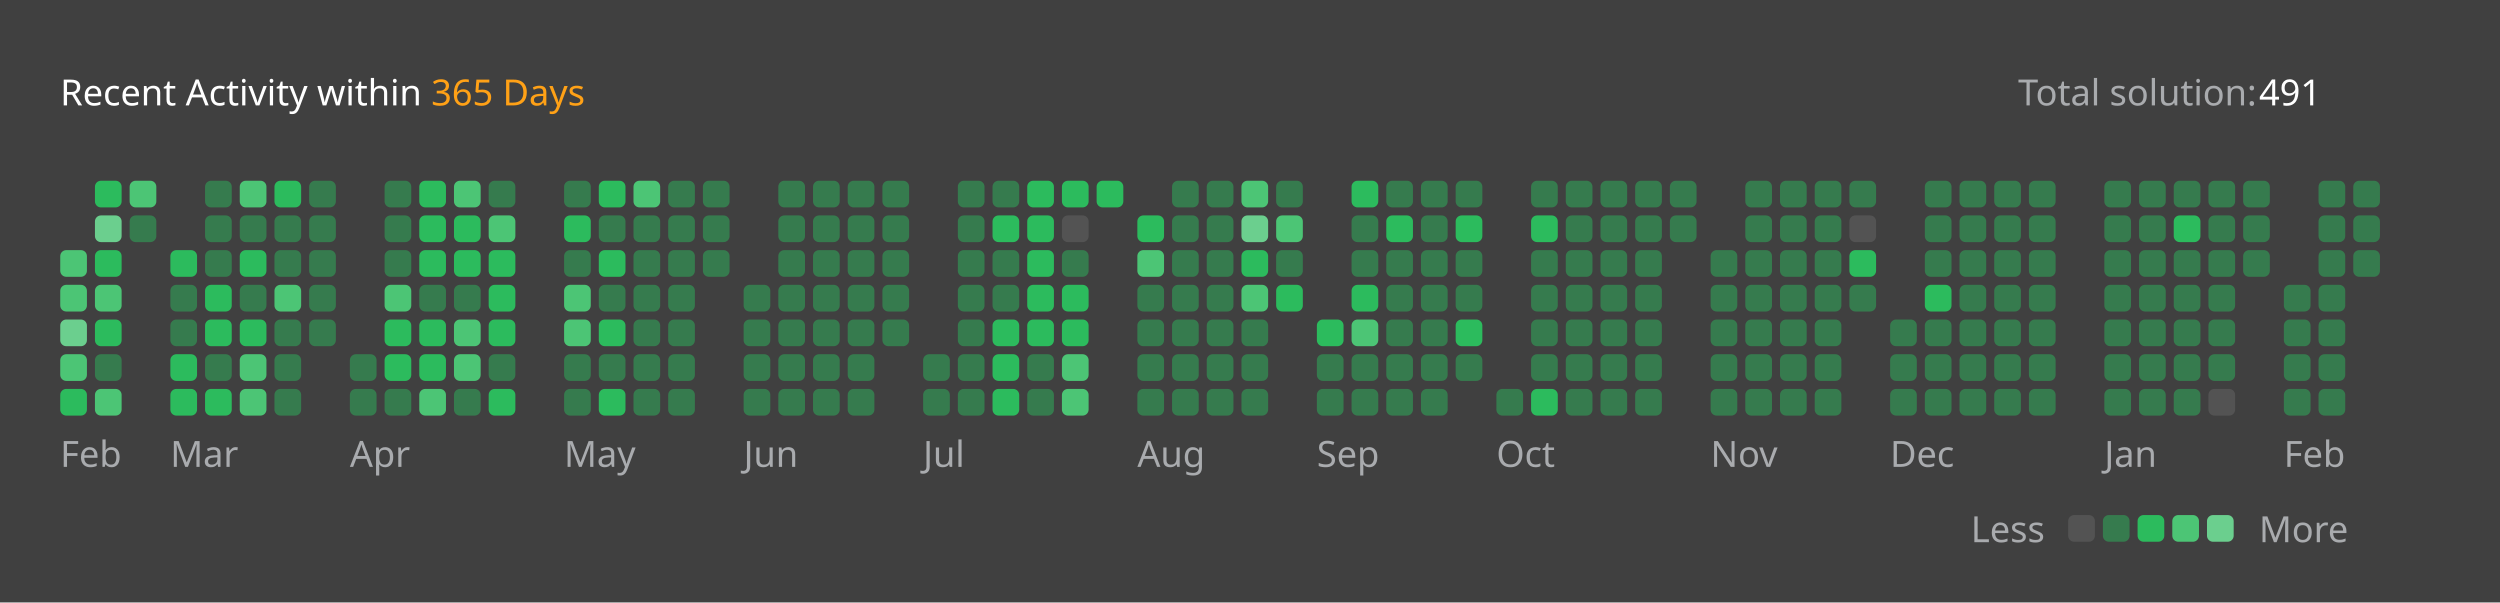
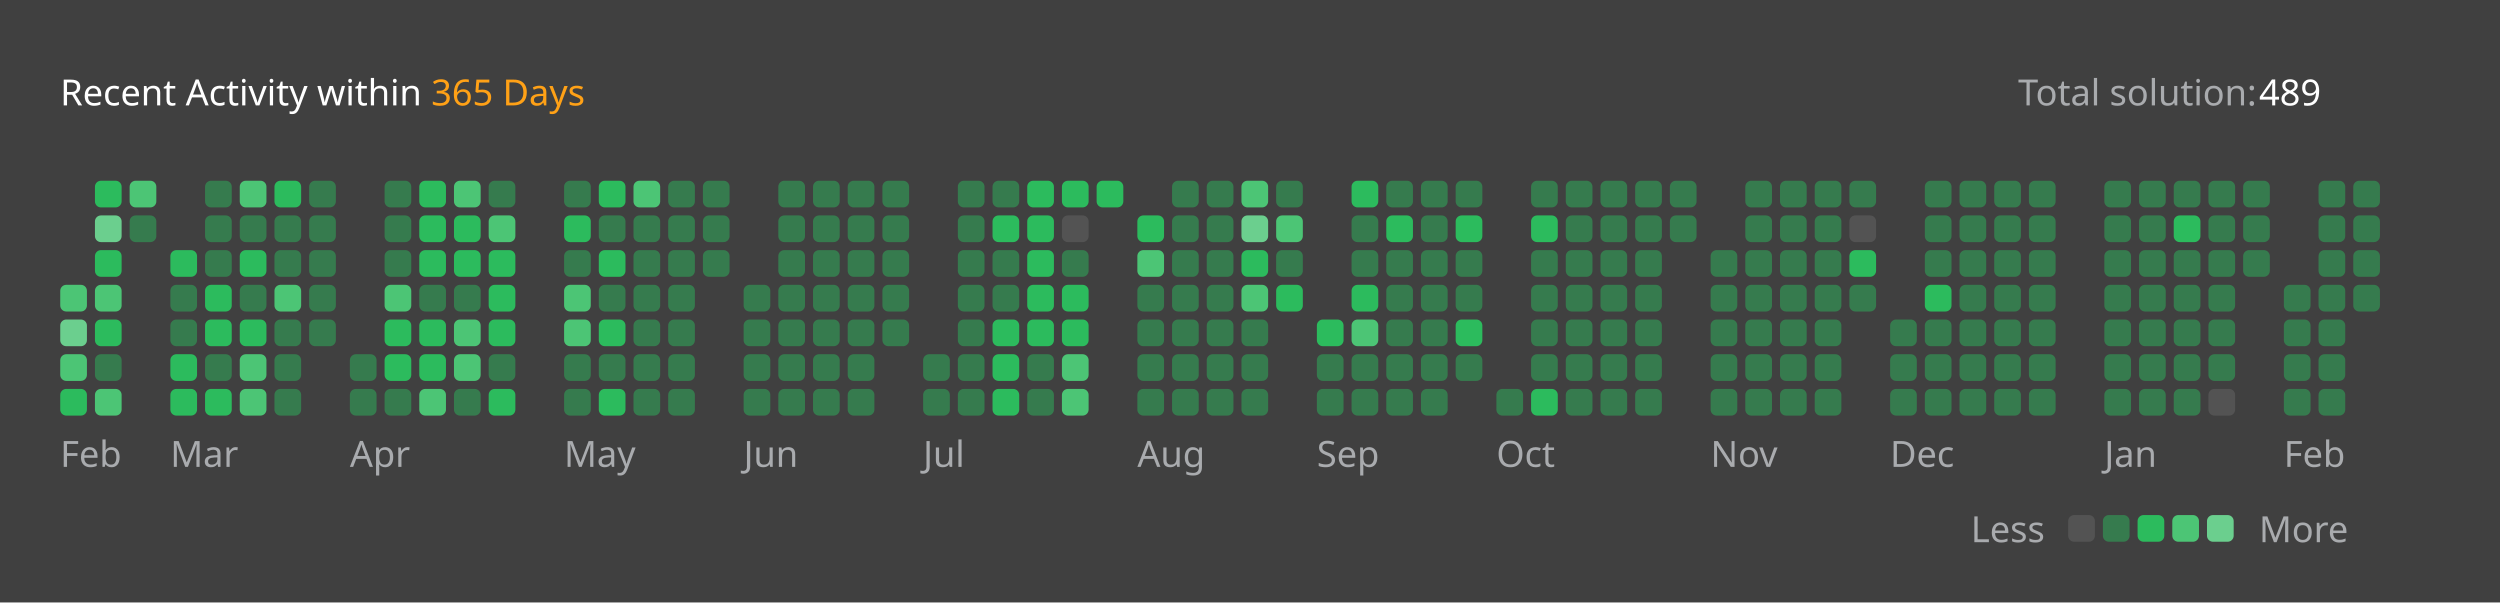
<svg xmlns="http://www.w3.org/2000/svg" version="1.1" height="200" width="830" viewBox="0 0 830 200">
  <style>*{font-family: "Segoe UI", Tahoma, Geneva, Verdana, sans-serif;}</style>
  <style>.title{font-weight: 500;font-size: 1rem;}</style>
  <style>.rotate-90{transform: rotate(-90deg);transform-origin: center;transform-box: fill-box;}</style>
  <style>.state{font-size: .75rem;}</style>
  <style>.light{color: #ffffff;fill: #ffffff;}</style>
  <style>.light-gray{color: #eff2f699;fill: #eff2f699;}</style>
  <style>.dark-gray{color: #ebebf54d;fill: #ebebf54d;}</style>
  <style>.gray{color: #747474;fill: #747474;}</style>
  <style>.orange{color: #ffa116;fill: #ffa116;}</style>
  <style>.background{color: #404040;fill: #404040;}</style>
  <style>.level-1-block{fill: #ffffff1a;}</style>
  <style>.level-2-block{fill: #2cb55d80;}</style>
  <style>.level-3-block{fill: #2cbb5dff;}</style>
  <style>.level-4-block{fill: #4cc575ff;}</style>
  <style>.level-5-block{fill: #6bcf8eff;}</style>
  <rect fill="#404040" x="0" y="0" width="830" height="200" rx="0.5rem" />
  <g text-anchor="start" text-decoration="1" class="title">
    <text x="20" y="35">
      <tspan class="light">Recent Activity within</tspan>
      <tspan class="orange">365 Days</tspan>
    </text>
  </g>
  <g class="state">
    <text x="670" y="35" class="light-gray"> Total solution: </text>
-     <text x="750" y="35" class="light"> 491 </text>
+     <text x="750" y="35" class="light"> 489 </text>
    <text x="678.88" y="180" class="light-gray" text-anchor="end">Less</text>
    <rect x="686.64" y="171" width="8.86" height="8.86" rx="2" ry="2" class="level-1-block" />
    <rect x="698.16" y="171" width="8.86" height="8.86" rx="2" ry="2" class="level-2-block" />
    <rect x="709.68" y="171" width="8.86" height="8.86" rx="2" ry="2" class="level-3-block" />
    <rect x="721.2" y="171" width="8.86" height="8.86" rx="2" ry="2" class="level-4-block" />
    <rect x="732.72" y="171" width="8.86" height="8.86" rx="2" ry="2" class="level-5-block" />
    <text x="750" y="180" class="light-gray">More</text>
  </g>
  <g x="20" y="60">
    <g x="20" y="60">
      <g x="20.0" y="60">
-         <rect x="20.0" y="83.04" width="8.86" height="8.86" rx="2" ry="2" class="level-4-block" />
        <rect x="20.0" y="94.56" width="8.86" height="8.86" rx="2" ry="2" class="level-4-block" />
        <rect x="20.0" y="106.08" width="8.86" height="8.86" rx="2" ry="2" class="level-5-block" />
        <rect x="20.0" y="117.6" width="8.86" height="8.86" rx="2" ry="2" class="level-4-block" />
        <rect x="20.0" y="129.12" width="8.86" height="8.86" rx="2" ry="2" class="level-3-block" />
      </g>
      <g x="31.52" y="60">
        <rect x="31.52" y="60.0" width="8.86" height="8.86" rx="2" ry="2" class="level-3-block" />
        <rect x="31.52" y="71.52" width="8.86" height="8.86" rx="2" ry="2" class="level-5-block" />
        <rect x="31.52" y="83.04" width="8.86" height="8.86" rx="2" ry="2" class="level-3-block" />
        <rect x="31.52" y="94.56" width="8.86" height="8.86" rx="2" ry="2" class="level-4-block" />
        <rect x="31.52" y="106.08" width="8.86" height="8.86" rx="2" ry="2" class="level-3-block" />
        <rect x="31.52" y="117.6" width="8.86" height="8.86" rx="2" ry="2" class="level-2-block" />
        <rect x="31.52" y="129.12" width="8.86" height="8.86" rx="2" ry="2" class="level-4-block" />
      </g>
      <g x="43.04" y="60">
        <rect x="43.04" y="60.0" width="8.86" height="8.86" rx="2" ry="2" class="level-4-block" />
        <rect x="43.04" y="71.52" width="8.86" height="8.86" rx="2" ry="2" class="level-2-block" />
      </g>
      <text x="20.0" y="155" class="light-gray state">Feb</text>
    </g>
  </g>
  <g x="56.56" y="60">
    <g x="56.56" y="60">
      <g x="56.56" y="60">
        <rect x="56.56" y="83.04" width="8.86" height="8.86" rx="2" ry="2" class="level-3-block" />
        <rect x="56.56" y="94.56" width="8.86" height="8.86" rx="2" ry="2" class="level-2-block" />
        <rect x="56.56" y="106.08" width="8.86" height="8.86" rx="2" ry="2" class="level-2-block" />
        <rect x="56.56" y="117.6" width="8.86" height="8.86" rx="2" ry="2" class="level-3-block" />
        <rect x="56.56" y="129.12" width="8.86" height="8.86" rx="2" ry="2" class="level-3-block" />
      </g>
      <g x="68.08" y="60">
        <rect x="68.08" y="60.0" width="8.86" height="8.86" rx="2" ry="2" class="level-2-block" />
        <rect x="68.08" y="71.52" width="8.86" height="8.86" rx="2" ry="2" class="level-2-block" />
        <rect x="68.08" y="83.04" width="8.86" height="8.86" rx="2" ry="2" class="level-2-block" />
        <rect x="68.08" y="94.56" width="8.86" height="8.86" rx="2" ry="2" class="level-3-block" />
        <rect x="68.08" y="106.08" width="8.86" height="8.86" rx="2" ry="2" class="level-3-block" />
        <rect x="68.08" y="117.6" width="8.86" height="8.86" rx="2" ry="2" class="level-2-block" />
        <rect x="68.08" y="129.12" width="8.86" height="8.86" rx="2" ry="2" class="level-3-block" />
      </g>
      <g x="79.6" y="60">
        <rect x="79.6" y="60.0" width="8.86" height="8.86" rx="2" ry="2" class="level-4-block" />
        <rect x="79.6" y="71.52" width="8.86" height="8.86" rx="2" ry="2" class="level-2-block" />
        <rect x="79.6" y="83.04" width="8.86" height="8.86" rx="2" ry="2" class="level-3-block" />
        <rect x="79.6" y="94.56" width="8.86" height="8.86" rx="2" ry="2" class="level-2-block" />
        <rect x="79.6" y="106.08" width="8.86" height="8.86" rx="2" ry="2" class="level-3-block" />
        <rect x="79.6" y="117.6" width="8.86" height="8.86" rx="2" ry="2" class="level-4-block" />
        <rect x="79.6" y="129.12" width="8.86" height="8.86" rx="2" ry="2" class="level-4-block" />
      </g>
      <g x="91.12" y="60">
        <rect x="91.12" y="60.0" width="8.86" height="8.86" rx="2" ry="2" class="level-3-block" />
        <rect x="91.12" y="71.52" width="8.86" height="8.86" rx="2" ry="2" class="level-2-block" />
        <rect x="91.12" y="83.04" width="8.86" height="8.86" rx="2" ry="2" class="level-2-block" />
        <rect x="91.12" y="94.56" width="8.86" height="8.86" rx="2" ry="2" class="level-4-block" />
        <rect x="91.12" y="106.08" width="8.86" height="8.86" rx="2" ry="2" class="level-2-block" />
        <rect x="91.12" y="117.6" width="8.86" height="8.86" rx="2" ry="2" class="level-2-block" />
        <rect x="91.12" y="129.12" width="8.86" height="8.86" rx="2" ry="2" class="level-2-block" />
      </g>
      <g x="102.64" y="60">
        <rect x="102.64" y="60.0" width="8.86" height="8.86" rx="2" ry="2" class="level-2-block" />
        <rect x="102.64" y="71.52" width="8.86" height="8.86" rx="2" ry="2" class="level-2-block" />
        <rect x="102.64" y="83.04" width="8.86" height="8.86" rx="2" ry="2" class="level-2-block" />
        <rect x="102.64" y="94.56" width="8.86" height="8.86" rx="2" ry="2" class="level-2-block" />
        <rect x="102.64" y="106.08" width="8.86" height="8.86" rx="2" ry="2" class="level-2-block" />
      </g>
      <text x="56.56" y="155" class="light-gray state">Mar</text>
    </g>
  </g>
  <g x="116.16" y="60">
    <g x="116.16" y="60">
      <g x="116.16" y="60">
        <rect x="116.16" y="117.6" width="8.86" height="8.86" rx="2" ry="2" class="level-2-block" />
        <rect x="116.16" y="129.12" width="8.86" height="8.86" rx="2" ry="2" class="level-2-block" />
      </g>
      <g x="127.68" y="60">
        <rect x="127.68" y="60.0" width="8.86" height="8.86" rx="2" ry="2" class="level-2-block" />
        <rect x="127.68" y="71.52" width="8.86" height="8.86" rx="2" ry="2" class="level-2-block" />
        <rect x="127.68" y="83.04" width="8.86" height="8.86" rx="2" ry="2" class="level-2-block" />
        <rect x="127.68" y="94.56" width="8.86" height="8.86" rx="2" ry="2" class="level-4-block" />
        <rect x="127.68" y="106.08" width="8.86" height="8.86" rx="2" ry="2" class="level-3-block" />
        <rect x="127.68" y="117.6" width="8.86" height="8.86" rx="2" ry="2" class="level-3-block" />
        <rect x="127.68" y="129.12" width="8.86" height="8.86" rx="2" ry="2" class="level-2-block" />
      </g>
      <g x="139.2" y="60">
        <rect x="139.2" y="60.0" width="8.86" height="8.86" rx="2" ry="2" class="level-3-block" />
        <rect x="139.2" y="71.52" width="8.86" height="8.86" rx="2" ry="2" class="level-3-block" />
        <rect x="139.2" y="83.04" width="8.86" height="8.86" rx="2" ry="2" class="level-3-block" />
        <rect x="139.2" y="94.56" width="8.86" height="8.86" rx="2" ry="2" class="level-2-block" />
        <rect x="139.2" y="106.08" width="8.86" height="8.86" rx="2" ry="2" class="level-3-block" />
        <rect x="139.2" y="117.6" width="8.86" height="8.86" rx="2" ry="2" class="level-3-block" />
        <rect x="139.2" y="129.12" width="8.86" height="8.86" rx="2" ry="2" class="level-4-block" />
      </g>
      <g x="150.72" y="60">
        <rect x="150.72" y="60.0" width="8.86" height="8.86" rx="2" ry="2" class="level-4-block" />
        <rect x="150.72" y="71.52" width="8.86" height="8.86" rx="2" ry="2" class="level-3-block" />
        <rect x="150.72" y="83.04" width="8.86" height="8.86" rx="2" ry="2" class="level-3-block" />
        <rect x="150.72" y="94.56" width="8.86" height="8.86" rx="2" ry="2" class="level-2-block" />
        <rect x="150.72" y="106.08" width="8.86" height="8.86" rx="2" ry="2" class="level-4-block" />
        <rect x="150.72" y="117.6" width="8.86" height="8.86" rx="2" ry="2" class="level-4-block" />
        <rect x="150.72" y="129.12" width="8.86" height="8.86" rx="2" ry="2" class="level-2-block" />
      </g>
      <g x="162.24" y="60">
        <rect x="162.24" y="60.0" width="8.86" height="8.86" rx="2" ry="2" class="level-2-block" />
        <rect x="162.24" y="71.52" width="8.86" height="8.86" rx="2" ry="2" class="level-4-block" />
        <rect x="162.24" y="83.04" width="8.86" height="8.86" rx="2" ry="2" class="level-3-block" />
        <rect x="162.24" y="94.56" width="8.86" height="8.86" rx="2" ry="2" class="level-3-block" />
        <rect x="162.24" y="106.08" width="8.86" height="8.86" rx="2" ry="2" class="level-3-block" />
        <rect x="162.24" y="117.6" width="8.86" height="8.86" rx="2" ry="2" class="level-2-block" />
        <rect x="162.24" y="129.12" width="8.86" height="8.86" rx="2" ry="2" class="level-3-block" />
      </g>
      <text x="116.16" y="155" class="light-gray state">Apr</text>
    </g>
  </g>
  <g x="187.28" y="60">
    <g x="187.28" y="60">
      <g x="187.28" y="60">
        <rect x="187.28" y="60.0" width="8.86" height="8.86" rx="2" ry="2" class="level-2-block" />
        <rect x="187.28" y="71.52" width="8.86" height="8.86" rx="2" ry="2" class="level-3-block" />
        <rect x="187.28" y="83.04" width="8.86" height="8.86" rx="2" ry="2" class="level-2-block" />
        <rect x="187.28" y="94.56" width="8.86" height="8.86" rx="2" ry="2" class="level-4-block" />
        <rect x="187.28" y="106.08" width="8.86" height="8.86" rx="2" ry="2" class="level-4-block" />
        <rect x="187.28" y="117.6" width="8.86" height="8.86" rx="2" ry="2" class="level-2-block" />
        <rect x="187.28" y="129.12" width="8.86" height="8.86" rx="2" ry="2" class="level-2-block" />
      </g>
      <g x="198.8" y="60">
        <rect x="198.8" y="60.0" width="8.86" height="8.86" rx="2" ry="2" class="level-3-block" />
        <rect x="198.8" y="71.52" width="8.86" height="8.86" rx="2" ry="2" class="level-2-block" />
        <rect x="198.8" y="83.04" width="8.86" height="8.86" rx="2" ry="2" class="level-3-block" />
        <rect x="198.8" y="94.56" width="8.86" height="8.86" rx="2" ry="2" class="level-2-block" />
        <rect x="198.8" y="106.08" width="8.86" height="8.86" rx="2" ry="2" class="level-3-block" />
        <rect x="198.8" y="117.6" width="8.86" height="8.86" rx="2" ry="2" class="level-2-block" />
        <rect x="198.8" y="129.12" width="8.86" height="8.86" rx="2" ry="2" class="level-3-block" />
      </g>
      <g x="210.32" y="60">
        <rect x="210.32" y="60.0" width="8.86" height="8.86" rx="2" ry="2" class="level-4-block" />
        <rect x="210.32" y="71.52" width="8.86" height="8.86" rx="2" ry="2" class="level-2-block" />
        <rect x="210.32" y="83.04" width="8.86" height="8.86" rx="2" ry="2" class="level-2-block" />
        <rect x="210.32" y="94.56" width="8.86" height="8.86" rx="2" ry="2" class="level-2-block" />
        <rect x="210.32" y="106.08" width="8.86" height="8.86" rx="2" ry="2" class="level-2-block" />
        <rect x="210.32" y="117.6" width="8.86" height="8.86" rx="2" ry="2" class="level-2-block" />
        <rect x="210.32" y="129.12" width="8.86" height="8.86" rx="2" ry="2" class="level-2-block" />
      </g>
      <g x="221.84" y="60">
        <rect x="221.84" y="60.0" width="8.86" height="8.86" rx="2" ry="2" class="level-2-block" />
        <rect x="221.84" y="71.52" width="8.86" height="8.86" rx="2" ry="2" class="level-2-block" />
        <rect x="221.84" y="83.04" width="8.86" height="8.86" rx="2" ry="2" class="level-2-block" />
        <rect x="221.84" y="94.56" width="8.86" height="8.86" rx="2" ry="2" class="level-2-block" />
        <rect x="221.84" y="106.08" width="8.86" height="8.86" rx="2" ry="2" class="level-2-block" />
        <rect x="221.84" y="117.6" width="8.86" height="8.86" rx="2" ry="2" class="level-2-block" />
        <rect x="221.84" y="129.12" width="8.86" height="8.86" rx="2" ry="2" class="level-2-block" />
      </g>
      <g x="233.36" y="60">
        <rect x="233.36" y="60.0" width="8.86" height="8.86" rx="2" ry="2" class="level-2-block" />
        <rect x="233.36" y="71.52" width="8.86" height="8.86" rx="2" ry="2" class="level-2-block" />
        <rect x="233.36" y="83.04" width="8.86" height="8.86" rx="2" ry="2" class="level-2-block" />
      </g>
      <text x="187.28" y="155" class="light-gray state">May</text>
    </g>
  </g>
  <g x="246.88" y="60">
    <g x="246.88" y="60">
      <g x="246.88" y="60">
        <rect x="246.88" y="94.56" width="8.86" height="8.86" rx="2" ry="2" class="level-2-block" />
        <rect x="246.88" y="106.08" width="8.86" height="8.86" rx="2" ry="2" class="level-2-block" />
        <rect x="246.88" y="117.6" width="8.86" height="8.86" rx="2" ry="2" class="level-2-block" />
        <rect x="246.88" y="129.12" width="8.86" height="8.86" rx="2" ry="2" class="level-2-block" />
      </g>
      <g x="258.4" y="60">
        <rect x="258.4" y="60.0" width="8.86" height="8.86" rx="2" ry="2" class="level-2-block" />
        <rect x="258.4" y="71.52" width="8.86" height="8.86" rx="2" ry="2" class="level-2-block" />
        <rect x="258.4" y="83.04" width="8.86" height="8.86" rx="2" ry="2" class="level-2-block" />
        <rect x="258.4" y="94.56" width="8.86" height="8.86" rx="2" ry="2" class="level-2-block" />
        <rect x="258.4" y="106.08" width="8.86" height="8.86" rx="2" ry="2" class="level-2-block" />
        <rect x="258.4" y="117.6" width="8.86" height="8.86" rx="2" ry="2" class="level-2-block" />
        <rect x="258.4" y="129.12" width="8.86" height="8.86" rx="2" ry="2" class="level-2-block" />
      </g>
      <g x="269.92" y="60">
        <rect x="269.92" y="60.0" width="8.86" height="8.86" rx="2" ry="2" class="level-2-block" />
        <rect x="269.92" y="71.52" width="8.86" height="8.86" rx="2" ry="2" class="level-2-block" />
        <rect x="269.92" y="83.04" width="8.86" height="8.86" rx="2" ry="2" class="level-2-block" />
        <rect x="269.92" y="94.56" width="8.86" height="8.86" rx="2" ry="2" class="level-2-block" />
        <rect x="269.92" y="106.08" width="8.86" height="8.86" rx="2" ry="2" class="level-2-block" />
        <rect x="269.92" y="117.6" width="8.86" height="8.86" rx="2" ry="2" class="level-2-block" />
        <rect x="269.92" y="129.12" width="8.86" height="8.86" rx="2" ry="2" class="level-2-block" />
      </g>
      <g x="281.44" y="60">
        <rect x="281.44" y="60.0" width="8.86" height="8.86" rx="2" ry="2" class="level-2-block" />
        <rect x="281.44" y="71.52" width="8.86" height="8.86" rx="2" ry="2" class="level-2-block" />
        <rect x="281.44" y="83.04" width="8.86" height="8.86" rx="2" ry="2" class="level-2-block" />
        <rect x="281.44" y="94.56" width="8.86" height="8.86" rx="2" ry="2" class="level-2-block" />
        <rect x="281.44" y="106.08" width="8.86" height="8.86" rx="2" ry="2" class="level-2-block" />
        <rect x="281.44" y="117.6" width="8.86" height="8.86" rx="2" ry="2" class="level-2-block" />
        <rect x="281.44" y="129.12" width="8.86" height="8.86" rx="2" ry="2" class="level-2-block" />
      </g>
      <g x="292.96" y="60">
        <rect x="292.96" y="60.0" width="8.86" height="8.86" rx="2" ry="2" class="level-2-block" />
        <rect x="292.96" y="71.52" width="8.86" height="8.86" rx="2" ry="2" class="level-2-block" />
        <rect x="292.96" y="83.04" width="8.86" height="8.86" rx="2" ry="2" class="level-2-block" />
        <rect x="292.96" y="94.56" width="8.86" height="8.86" rx="2" ry="2" class="level-2-block" />
        <rect x="292.96" y="106.08" width="8.86" height="8.86" rx="2" ry="2" class="level-2-block" />
      </g>
      <text x="246.88" y="155" class="light-gray state">Jun</text>
    </g>
  </g>
  <g x="306.48" y="60">
    <g x="306.48" y="60">
      <g x="306.48" y="60">
        <rect x="306.48" y="117.6" width="8.86" height="8.86" rx="2" ry="2" class="level-2-block" />
        <rect x="306.48" y="129.12" width="8.86" height="8.86" rx="2" ry="2" class="level-2-block" />
      </g>
      <g x="318.0" y="60">
        <rect x="318.0" y="60.0" width="8.86" height="8.86" rx="2" ry="2" class="level-2-block" />
        <rect x="318.0" y="71.52" width="8.86" height="8.86" rx="2" ry="2" class="level-2-block" />
        <rect x="318.0" y="83.04" width="8.86" height="8.86" rx="2" ry="2" class="level-2-block" />
        <rect x="318.0" y="94.56" width="8.86" height="8.86" rx="2" ry="2" class="level-2-block" />
        <rect x="318.0" y="106.08" width="8.86" height="8.86" rx="2" ry="2" class="level-2-block" />
        <rect x="318.0" y="117.6" width="8.86" height="8.86" rx="2" ry="2" class="level-2-block" />
        <rect x="318.0" y="129.12" width="8.86" height="8.86" rx="2" ry="2" class="level-2-block" />
      </g>
      <g x="329.52" y="60">
        <rect x="329.52" y="60.0" width="8.86" height="8.86" rx="2" ry="2" class="level-2-block" />
        <rect x="329.52" y="71.52" width="8.86" height="8.86" rx="2" ry="2" class="level-3-block" />
        <rect x="329.52" y="83.04" width="8.86" height="8.86" rx="2" ry="2" class="level-2-block" />
        <rect x="329.52" y="94.56" width="8.86" height="8.86" rx="2" ry="2" class="level-2-block" />
        <rect x="329.52" y="106.08" width="8.86" height="8.86" rx="2" ry="2" class="level-3-block" />
        <rect x="329.52" y="117.6" width="8.86" height="8.86" rx="2" ry="2" class="level-3-block" />
        <rect x="329.52" y="129.12" width="8.86" height="8.86" rx="2" ry="2" class="level-3-block" />
      </g>
      <g x="341.04" y="60">
        <rect x="341.04" y="60.0" width="8.86" height="8.86" rx="2" ry="2" class="level-3-block" />
        <rect x="341.04" y="71.52" width="8.86" height="8.86" rx="2" ry="2" class="level-3-block" />
        <rect x="341.04" y="83.04" width="8.86" height="8.86" rx="2" ry="2" class="level-3-block" />
        <rect x="341.04" y="94.56" width="8.86" height="8.86" rx="2" ry="2" class="level-3-block" />
        <rect x="341.04" y="106.08" width="8.86" height="8.86" rx="2" ry="2" class="level-3-block" />
        <rect x="341.04" y="117.6" width="8.86" height="8.86" rx="2" ry="2" class="level-2-block" />
        <rect x="341.04" y="129.12" width="8.86" height="8.86" rx="2" ry="2" class="level-2-block" />
      </g>
      <g x="352.56" y="60">
        <rect x="352.56" y="60.0" width="8.86" height="8.86" rx="2" ry="2" class="level-3-block" />
        <rect x="352.56" y="71.52" width="8.86" height="8.86" rx="2" ry="2" class="level-1-block" />
        <rect x="352.56" y="83.04" width="8.86" height="8.86" rx="2" ry="2" class="level-2-block" />
        <rect x="352.56" y="94.56" width="8.86" height="8.86" rx="2" ry="2" class="level-3-block" />
        <rect x="352.56" y="106.08" width="8.86" height="8.86" rx="2" ry="2" class="level-3-block" />
        <rect x="352.56" y="117.6" width="8.86" height="8.86" rx="2" ry="2" class="level-4-block" />
        <rect x="352.56" y="129.12" width="8.86" height="8.86" rx="2" ry="2" class="level-4-block" />
      </g>
      <g x="364.08" y="60">
        <rect x="364.08" y="60.0" width="8.86" height="8.86" rx="2" ry="2" class="level-3-block" />
      </g>
      <text x="306.48" y="155" class="light-gray state">Jul</text>
    </g>
  </g>
  <g x="377.6" y="60">
    <g x="377.6" y="60">
      <g x="377.6" y="60">
        <rect x="377.6" y="71.52" width="8.86" height="8.86" rx="2" ry="2" class="level-3-block" />
        <rect x="377.6" y="83.04" width="8.86" height="8.86" rx="2" ry="2" class="level-4-block" />
        <rect x="377.6" y="94.56" width="8.86" height="8.86" rx="2" ry="2" class="level-2-block" />
        <rect x="377.6" y="106.08" width="8.86" height="8.86" rx="2" ry="2" class="level-2-block" />
        <rect x="377.6" y="117.6" width="8.86" height="8.86" rx="2" ry="2" class="level-2-block" />
        <rect x="377.6" y="129.12" width="8.86" height="8.86" rx="2" ry="2" class="level-2-block" />
      </g>
      <g x="389.12" y="60">
        <rect x="389.12" y="60.0" width="8.86" height="8.86" rx="2" ry="2" class="level-2-block" />
        <rect x="389.12" y="71.52" width="8.86" height="8.86" rx="2" ry="2" class="level-2-block" />
        <rect x="389.12" y="83.04" width="8.86" height="8.86" rx="2" ry="2" class="level-2-block" />
        <rect x="389.12" y="94.56" width="8.86" height="8.86" rx="2" ry="2" class="level-2-block" />
        <rect x="389.12" y="106.08" width="8.86" height="8.86" rx="2" ry="2" class="level-2-block" />
        <rect x="389.12" y="117.6" width="8.86" height="8.86" rx="2" ry="2" class="level-2-block" />
        <rect x="389.12" y="129.12" width="8.86" height="8.86" rx="2" ry="2" class="level-2-block" />
      </g>
      <g x="400.64" y="60">
        <rect x="400.64" y="60.0" width="8.86" height="8.86" rx="2" ry="2" class="level-2-block" />
        <rect x="400.64" y="71.52" width="8.86" height="8.86" rx="2" ry="2" class="level-2-block" />
        <rect x="400.64" y="83.04" width="8.86" height="8.86" rx="2" ry="2" class="level-2-block" />
        <rect x="400.64" y="94.56" width="8.86" height="8.86" rx="2" ry="2" class="level-2-block" />
        <rect x="400.64" y="106.08" width="8.86" height="8.86" rx="2" ry="2" class="level-2-block" />
        <rect x="400.64" y="117.6" width="8.86" height="8.86" rx="2" ry="2" class="level-2-block" />
        <rect x="400.64" y="129.12" width="8.86" height="8.86" rx="2" ry="2" class="level-2-block" />
      </g>
      <g x="412.16" y="60">
        <rect x="412.16" y="60.0" width="8.86" height="8.86" rx="2" ry="2" class="level-4-block" />
        <rect x="412.16" y="71.52" width="8.86" height="8.86" rx="2" ry="2" class="level-5-block" />
        <rect x="412.16" y="83.04" width="8.86" height="8.86" rx="2" ry="2" class="level-3-block" />
        <rect x="412.16" y="94.56" width="8.86" height="8.86" rx="2" ry="2" class="level-4-block" />
        <rect x="412.16" y="106.08" width="8.86" height="8.86" rx="2" ry="2" class="level-2-block" />
        <rect x="412.16" y="117.6" width="8.86" height="8.86" rx="2" ry="2" class="level-2-block" />
        <rect x="412.16" y="129.12" width="8.86" height="8.86" rx="2" ry="2" class="level-2-block" />
      </g>
      <g x="423.68" y="60">
        <rect x="423.68" y="60.0" width="8.86" height="8.86" rx="2" ry="2" class="level-2-block" />
        <rect x="423.68" y="71.52" width="8.86" height="8.86" rx="2" ry="2" class="level-4-block" />
        <rect x="423.68" y="83.04" width="8.86" height="8.86" rx="2" ry="2" class="level-2-block" />
        <rect x="423.68" y="94.56" width="8.86" height="8.86" rx="2" ry="2" class="level-3-block" />
      </g>
      <text x="377.6" y="155" class="light-gray state">Aug</text>
    </g>
  </g>
  <g x="437.2" y="60">
    <g x="437.2" y="60">
      <g x="437.2" y="60">
        <rect x="437.2" y="106.08" width="8.86" height="8.86" rx="2" ry="2" class="level-3-block" />
        <rect x="437.2" y="117.6" width="8.86" height="8.86" rx="2" ry="2" class="level-2-block" />
        <rect x="437.2" y="129.12" width="8.86" height="8.86" rx="2" ry="2" class="level-2-block" />
      </g>
      <g x="448.72" y="60">
        <rect x="448.72" y="60.0" width="8.86" height="8.86" rx="2" ry="2" class="level-3-block" />
        <rect x="448.72" y="71.52" width="8.86" height="8.86" rx="2" ry="2" class="level-2-block" />
        <rect x="448.72" y="83.04" width="8.86" height="8.86" rx="2" ry="2" class="level-2-block" />
        <rect x="448.72" y="94.56" width="8.86" height="8.86" rx="2" ry="2" class="level-3-block" />
        <rect x="448.72" y="106.08" width="8.86" height="8.86" rx="2" ry="2" class="level-4-block" />
        <rect x="448.72" y="117.6" width="8.86" height="8.86" rx="2" ry="2" class="level-2-block" />
        <rect x="448.72" y="129.12" width="8.86" height="8.86" rx="2" ry="2" class="level-2-block" />
      </g>
      <g x="460.24" y="60">
        <rect x="460.24" y="60.0" width="8.86" height="8.86" rx="2" ry="2" class="level-2-block" />
        <rect x="460.24" y="71.52" width="8.86" height="8.86" rx="2" ry="2" class="level-3-block" />
        <rect x="460.24" y="83.04" width="8.86" height="8.86" rx="2" ry="2" class="level-2-block" />
        <rect x="460.24" y="94.56" width="8.86" height="8.86" rx="2" ry="2" class="level-2-block" />
        <rect x="460.24" y="106.08" width="8.86" height="8.86" rx="2" ry="2" class="level-2-block" />
        <rect x="460.24" y="117.6" width="8.86" height="8.86" rx="2" ry="2" class="level-2-block" />
        <rect x="460.24" y="129.12" width="8.86" height="8.86" rx="2" ry="2" class="level-2-block" />
      </g>
      <g x="471.76" y="60">
        <rect x="471.76" y="60.0" width="8.86" height="8.86" rx="2" ry="2" class="level-2-block" />
        <rect x="471.76" y="71.52" width="8.86" height="8.86" rx="2" ry="2" class="level-2-block" />
        <rect x="471.76" y="83.04" width="8.86" height="8.86" rx="2" ry="2" class="level-2-block" />
        <rect x="471.76" y="94.56" width="8.86" height="8.86" rx="2" ry="2" class="level-2-block" />
        <rect x="471.76" y="106.08" width="8.86" height="8.86" rx="2" ry="2" class="level-2-block" />
        <rect x="471.76" y="117.6" width="8.86" height="8.86" rx="2" ry="2" class="level-2-block" />
        <rect x="471.76" y="129.12" width="8.86" height="8.86" rx="2" ry="2" class="level-2-block" />
      </g>
      <g x="483.28" y="60">
        <rect x="483.28" y="60.0" width="8.86" height="8.86" rx="2" ry="2" class="level-2-block" />
        <rect x="483.28" y="71.52" width="8.86" height="8.86" rx="2" ry="2" class="level-3-block" />
        <rect x="483.28" y="83.04" width="8.86" height="8.86" rx="2" ry="2" class="level-2-block" />
        <rect x="483.28" y="94.56" width="8.86" height="8.86" rx="2" ry="2" class="level-2-block" />
        <rect x="483.28" y="106.08" width="8.86" height="8.86" rx="2" ry="2" class="level-3-block" />
        <rect x="483.28" y="117.6" width="8.86" height="8.86" rx="2" ry="2" class="level-2-block" />
      </g>
      <text x="437.2" y="155" class="light-gray state">Sep</text>
    </g>
  </g>
  <g x="496.8" y="60">
    <g x="496.8" y="60">
      <g x="496.8" y="60">
        <rect x="496.8" y="129.12" width="8.86" height="8.86" rx="2" ry="2" class="level-2-block" />
      </g>
      <g x="508.32" y="60">
        <rect x="508.32" y="60.0" width="8.86" height="8.86" rx="2" ry="2" class="level-2-block" />
        <rect x="508.32" y="71.52" width="8.86" height="8.86" rx="2" ry="2" class="level-3-block" />
        <rect x="508.32" y="83.04" width="8.86" height="8.86" rx="2" ry="2" class="level-2-block" />
        <rect x="508.32" y="94.56" width="8.86" height="8.86" rx="2" ry="2" class="level-2-block" />
        <rect x="508.32" y="106.08" width="8.86" height="8.86" rx="2" ry="2" class="level-2-block" />
        <rect x="508.32" y="117.6" width="8.86" height="8.86" rx="2" ry="2" class="level-2-block" />
        <rect x="508.32" y="129.12" width="8.86" height="8.86" rx="2" ry="2" class="level-3-block" />
      </g>
      <g x="519.84" y="60">
        <rect x="519.84" y="60.0" width="8.86" height="8.86" rx="2" ry="2" class="level-2-block" />
        <rect x="519.84" y="71.52" width="8.86" height="8.86" rx="2" ry="2" class="level-2-block" />
        <rect x="519.84" y="83.04" width="8.86" height="8.86" rx="2" ry="2" class="level-2-block" />
        <rect x="519.84" y="94.56" width="8.86" height="8.86" rx="2" ry="2" class="level-2-block" />
        <rect x="519.84" y="106.08" width="8.86" height="8.86" rx="2" ry="2" class="level-2-block" />
        <rect x="519.84" y="117.6" width="8.86" height="8.86" rx="2" ry="2" class="level-2-block" />
        <rect x="519.84" y="129.12" width="8.86" height="8.86" rx="2" ry="2" class="level-2-block" />
      </g>
      <g x="531.36" y="60">
        <rect x="531.36" y="60.0" width="8.86" height="8.86" rx="2" ry="2" class="level-2-block" />
        <rect x="531.36" y="71.52" width="8.86" height="8.86" rx="2" ry="2" class="level-2-block" />
        <rect x="531.36" y="83.04" width="8.86" height="8.86" rx="2" ry="2" class="level-2-block" />
        <rect x="531.36" y="94.56" width="8.86" height="8.86" rx="2" ry="2" class="level-2-block" />
        <rect x="531.36" y="106.08" width="8.86" height="8.86" rx="2" ry="2" class="level-2-block" />
        <rect x="531.36" y="117.6" width="8.86" height="8.86" rx="2" ry="2" class="level-2-block" />
        <rect x="531.36" y="129.12" width="8.86" height="8.86" rx="2" ry="2" class="level-2-block" />
      </g>
      <g x="542.88" y="60">
        <rect x="542.88" y="60.0" width="8.86" height="8.86" rx="2" ry="2" class="level-2-block" />
        <rect x="542.88" y="71.52" width="8.86" height="8.86" rx="2" ry="2" class="level-2-block" />
        <rect x="542.88" y="83.04" width="8.86" height="8.86" rx="2" ry="2" class="level-2-block" />
        <rect x="542.88" y="94.56" width="8.86" height="8.86" rx="2" ry="2" class="level-2-block" />
        <rect x="542.88" y="106.08" width="8.86" height="8.86" rx="2" ry="2" class="level-2-block" />
        <rect x="542.88" y="117.6" width="8.86" height="8.86" rx="2" ry="2" class="level-2-block" />
        <rect x="542.88" y="129.12" width="8.86" height="8.86" rx="2" ry="2" class="level-2-block" />
      </g>
      <g x="554.4" y="60">
        <rect x="554.4" y="60.0" width="8.86" height="8.86" rx="2" ry="2" class="level-2-block" />
        <rect x="554.4" y="71.52" width="8.86" height="8.86" rx="2" ry="2" class="level-2-block" />
      </g>
      <text x="496.8" y="155" class="light-gray state">Oct</text>
    </g>
  </g>
  <g x="567.92" y="60">
    <g x="567.92" y="60">
      <g x="567.92" y="60">
        <rect x="567.92" y="83.04" width="8.86" height="8.86" rx="2" ry="2" class="level-2-block" />
        <rect x="567.92" y="94.56" width="8.86" height="8.86" rx="2" ry="2" class="level-2-block" />
        <rect x="567.92" y="106.08" width="8.86" height="8.86" rx="2" ry="2" class="level-2-block" />
        <rect x="567.92" y="117.6" width="8.86" height="8.86" rx="2" ry="2" class="level-2-block" />
        <rect x="567.92" y="129.12" width="8.86" height="8.86" rx="2" ry="2" class="level-2-block" />
      </g>
      <g x="579.44" y="60">
        <rect x="579.44" y="60.0" width="8.86" height="8.86" rx="2" ry="2" class="level-2-block" />
        <rect x="579.44" y="71.52" width="8.86" height="8.86" rx="2" ry="2" class="level-2-block" />
        <rect x="579.44" y="83.04" width="8.86" height="8.86" rx="2" ry="2" class="level-2-block" />
        <rect x="579.44" y="94.56" width="8.86" height="8.86" rx="2" ry="2" class="level-2-block" />
        <rect x="579.44" y="106.08" width="8.86" height="8.86" rx="2" ry="2" class="level-2-block" />
        <rect x="579.44" y="117.6" width="8.86" height="8.86" rx="2" ry="2" class="level-2-block" />
        <rect x="579.44" y="129.12" width="8.86" height="8.86" rx="2" ry="2" class="level-2-block" />
      </g>
      <g x="590.96" y="60">
        <rect x="590.96" y="60.0" width="8.86" height="8.86" rx="2" ry="2" class="level-2-block" />
        <rect x="590.96" y="71.52" width="8.86" height="8.86" rx="2" ry="2" class="level-2-block" />
        <rect x="590.96" y="83.04" width="8.86" height="8.86" rx="2" ry="2" class="level-2-block" />
        <rect x="590.96" y="94.56" width="8.86" height="8.86" rx="2" ry="2" class="level-2-block" />
        <rect x="590.96" y="106.08" width="8.86" height="8.86" rx="2" ry="2" class="level-2-block" />
        <rect x="590.96" y="117.6" width="8.86" height="8.86" rx="2" ry="2" class="level-2-block" />
        <rect x="590.96" y="129.12" width="8.86" height="8.86" rx="2" ry="2" class="level-2-block" />
      </g>
      <g x="602.48" y="60">
        <rect x="602.48" y="60.0" width="8.86" height="8.86" rx="2" ry="2" class="level-2-block" />
        <rect x="602.48" y="71.52" width="8.86" height="8.86" rx="2" ry="2" class="level-2-block" />
        <rect x="602.48" y="83.04" width="8.86" height="8.86" rx="2" ry="2" class="level-2-block" />
        <rect x="602.48" y="94.56" width="8.86" height="8.86" rx="2" ry="2" class="level-2-block" />
        <rect x="602.48" y="106.08" width="8.86" height="8.86" rx="2" ry="2" class="level-2-block" />
        <rect x="602.48" y="117.6" width="8.86" height="8.86" rx="2" ry="2" class="level-2-block" />
        <rect x="602.48" y="129.12" width="8.86" height="8.86" rx="2" ry="2" class="level-2-block" />
      </g>
      <g x="614" y="60">
        <rect x="614" y="60.0" width="8.86" height="8.86" rx="2" ry="2" class="level-2-block" />
        <rect x="614" y="71.52" width="8.86" height="8.86" rx="2" ry="2" class="level-1-block" />
        <rect x="614" y="83.04" width="8.86" height="8.86" rx="2" ry="2" class="level-3-block" />
        <rect x="614" y="94.56" width="8.86" height="8.86" rx="2" ry="2" class="level-2-block" />
      </g>
      <text x="567.92" y="155" class="light-gray state">Nov</text>
    </g>
  </g>
  <g x="627.52" y="60">
    <g x="627.52" y="60">
      <g x="627.52" y="60">
        <rect x="627.52" y="106.08" width="8.86" height="8.86" rx="2" ry="2" class="level-2-block" />
        <rect x="627.52" y="117.6" width="8.86" height="8.86" rx="2" ry="2" class="level-2-block" />
        <rect x="627.52" y="129.12" width="8.86" height="8.86" rx="2" ry="2" class="level-2-block" />
      </g>
      <g x="639.04" y="60">
        <rect x="639.04" y="60.0" width="8.86" height="8.86" rx="2" ry="2" class="level-2-block" />
        <rect x="639.04" y="71.52" width="8.86" height="8.86" rx="2" ry="2" class="level-2-block" />
        <rect x="639.04" y="83.04" width="8.86" height="8.86" rx="2" ry="2" class="level-2-block" />
        <rect x="639.04" y="94.56" width="8.86" height="8.86" rx="2" ry="2" class="level-3-block" />
        <rect x="639.04" y="106.08" width="8.86" height="8.86" rx="2" ry="2" class="level-2-block" />
        <rect x="639.04" y="117.6" width="8.86" height="8.86" rx="2" ry="2" class="level-2-block" />
        <rect x="639.04" y="129.12" width="8.86" height="8.86" rx="2" ry="2" class="level-2-block" />
      </g>
      <g x="650.56" y="60">
        <rect x="650.56" y="60.0" width="8.86" height="8.86" rx="2" ry="2" class="level-2-block" />
        <rect x="650.56" y="71.52" width="8.86" height="8.86" rx="2" ry="2" class="level-2-block" />
        <rect x="650.56" y="83.04" width="8.86" height="8.86" rx="2" ry="2" class="level-2-block" />
        <rect x="650.56" y="94.56" width="8.86" height="8.86" rx="2" ry="2" class="level-2-block" />
        <rect x="650.56" y="106.08" width="8.86" height="8.86" rx="2" ry="2" class="level-2-block" />
        <rect x="650.56" y="117.6" width="8.86" height="8.86" rx="2" ry="2" class="level-2-block" />
        <rect x="650.56" y="129.12" width="8.86" height="8.86" rx="2" ry="2" class="level-2-block" />
      </g>
      <g x="662.08" y="60">
        <rect x="662.08" y="60.0" width="8.86" height="8.86" rx="2" ry="2" class="level-2-block" />
        <rect x="662.08" y="71.52" width="8.86" height="8.86" rx="2" ry="2" class="level-2-block" />
        <rect x="662.08" y="83.04" width="8.86" height="8.86" rx="2" ry="2" class="level-2-block" />
        <rect x="662.08" y="94.56" width="8.86" height="8.86" rx="2" ry="2" class="level-2-block" />
        <rect x="662.08" y="106.08" width="8.86" height="8.86" rx="2" ry="2" class="level-2-block" />
        <rect x="662.08" y="117.6" width="8.86" height="8.86" rx="2" ry="2" class="level-2-block" />
        <rect x="662.08" y="129.12" width="8.86" height="8.86" rx="2" ry="2" class="level-2-block" />
      </g>
      <g x="673.6" y="60">
        <rect x="673.6" y="60.0" width="8.86" height="8.86" rx="2" ry="2" class="level-2-block" />
        <rect x="673.6" y="71.52" width="8.86" height="8.86" rx="2" ry="2" class="level-2-block" />
        <rect x="673.6" y="83.04" width="8.86" height="8.86" rx="2" ry="2" class="level-2-block" />
        <rect x="673.6" y="94.56" width="8.86" height="8.86" rx="2" ry="2" class="level-2-block" />
        <rect x="673.6" y="106.08" width="8.86" height="8.86" rx="2" ry="2" class="level-2-block" />
        <rect x="673.6" y="117.6" width="8.86" height="8.86" rx="2" ry="2" class="level-2-block" />
        <rect x="673.6" y="129.12" width="8.86" height="8.86" rx="2" ry="2" class="level-2-block" />
      </g>
      <text x="627.52" y="155" class="light-gray state">Dec</text>
    </g>
  </g>
  <g x="698.64" y="60">
    <g x="698.64" y="60">
      <g x="698.64" y="60">
        <rect x="698.64" y="60.0" width="8.86" height="8.86" rx="2" ry="2" class="level-2-block" />
        <rect x="698.64" y="71.52" width="8.86" height="8.86" rx="2" ry="2" class="level-2-block" />
        <rect x="698.64" y="83.04" width="8.86" height="8.86" rx="2" ry="2" class="level-2-block" />
        <rect x="698.64" y="94.56" width="8.86" height="8.86" rx="2" ry="2" class="level-2-block" />
        <rect x="698.64" y="106.08" width="8.86" height="8.86" rx="2" ry="2" class="level-2-block" />
        <rect x="698.64" y="117.6" width="8.86" height="8.86" rx="2" ry="2" class="level-2-block" />
        <rect x="698.64" y="129.12" width="8.86" height="8.86" rx="2" ry="2" class="level-2-block" />
      </g>
      <g x="710.16" y="60">
        <rect x="710.16" y="60.0" width="8.86" height="8.86" rx="2" ry="2" class="level-2-block" />
        <rect x="710.16" y="71.52" width="8.86" height="8.86" rx="2" ry="2" class="level-2-block" />
        <rect x="710.16" y="83.04" width="8.86" height="8.86" rx="2" ry="2" class="level-2-block" />
        <rect x="710.16" y="94.56" width="8.86" height="8.86" rx="2" ry="2" class="level-2-block" />
        <rect x="710.16" y="106.08" width="8.86" height="8.86" rx="2" ry="2" class="level-2-block" />
        <rect x="710.16" y="117.6" width="8.86" height="8.86" rx="2" ry="2" class="level-2-block" />
        <rect x="710.16" y="129.12" width="8.86" height="8.86" rx="2" ry="2" class="level-2-block" />
      </g>
      <g x="721.68" y="60">
        <rect x="721.68" y="60.0" width="8.86" height="8.86" rx="2" ry="2" class="level-2-block" />
        <rect x="721.68" y="71.52" width="8.86" height="8.86" rx="2" ry="2" class="level-3-block" />
        <rect x="721.68" y="83.04" width="8.86" height="8.86" rx="2" ry="2" class="level-2-block" />
        <rect x="721.68" y="94.56" width="8.86" height="8.86" rx="2" ry="2" class="level-2-block" />
        <rect x="721.68" y="106.08" width="8.86" height="8.86" rx="2" ry="2" class="level-2-block" />
        <rect x="721.68" y="117.6" width="8.86" height="8.86" rx="2" ry="2" class="level-2-block" />
        <rect x="721.68" y="129.12" width="8.86" height="8.86" rx="2" ry="2" class="level-2-block" />
      </g>
      <g x="733.2" y="60">
        <rect x="733.2" y="60.0" width="8.86" height="8.86" rx="2" ry="2" class="level-2-block" />
        <rect x="733.2" y="71.52" width="8.86" height="8.86" rx="2" ry="2" class="level-2-block" />
        <rect x="733.2" y="83.04" width="8.86" height="8.86" rx="2" ry="2" class="level-2-block" />
        <rect x="733.2" y="94.56" width="8.86" height="8.86" rx="2" ry="2" class="level-2-block" />
        <rect x="733.2" y="106.08" width="8.86" height="8.86" rx="2" ry="2" class="level-2-block" />
        <rect x="733.2" y="117.6" width="8.86" height="8.86" rx="2" ry="2" class="level-2-block" />
        <rect x="733.2" y="129.12" width="8.86" height="8.86" rx="2" ry="2" class="level-1-block" />
      </g>
      <g x="744.72" y="60">
        <rect x="744.72" y="60.0" width="8.86" height="8.86" rx="2" ry="2" class="level-2-block" />
        <rect x="744.72" y="71.52" width="8.86" height="8.86" rx="2" ry="2" class="level-2-block" />
        <rect x="744.72" y="83.04" width="8.86" height="8.86" rx="2" ry="2" class="level-2-block" />
      </g>
      <text x="698.64" y="155" class="light-gray state">Jan</text>
    </g>
  </g>
  <g x="758.24" y="60">
    <g x="758.24" y="60">
      <g x="758.24" y="60">
        <rect x="758.24" y="94.56" width="8.86" height="8.86" rx="2" ry="2" class="level-2-block" />
        <rect x="758.24" y="106.08" width="8.86" height="8.86" rx="2" ry="2" class="level-2-block" />
        <rect x="758.24" y="117.6" width="8.86" height="8.86" rx="2" ry="2" class="level-2-block" />
        <rect x="758.24" y="129.12" width="8.86" height="8.86" rx="2" ry="2" class="level-2-block" />
      </g>
      <g x="769.76" y="60">
        <rect x="769.76" y="60.0" width="8.86" height="8.86" rx="2" ry="2" class="level-2-block" />
        <rect x="769.76" y="71.52" width="8.86" height="8.86" rx="2" ry="2" class="level-2-block" />
        <rect x="769.76" y="83.04" width="8.86" height="8.86" rx="2" ry="2" class="level-2-block" />
        <rect x="769.76" y="94.56" width="8.86" height="8.86" rx="2" ry="2" class="level-2-block" />
        <rect x="769.76" y="106.08" width="8.86" height="8.86" rx="2" ry="2" class="level-2-block" />
        <rect x="769.76" y="117.6" width="8.86" height="8.86" rx="2" ry="2" class="level-2-block" />
        <rect x="769.76" y="129.12" width="8.86" height="8.86" rx="2" ry="2" class="level-2-block" />
      </g>
      <g x="781.28" y="60">
        <rect x="781.28" y="60.0" width="8.86" height="8.86" rx="2" ry="2" class="level-2-block" />
        <rect x="781.28" y="71.52" width="8.86" height="8.86" rx="2" ry="2" class="level-2-block" />
        <rect x="781.28" y="83.04" width="8.86" height="8.86" rx="2" ry="2" class="level-2-block" />
+         <rect x="781.28" y="94.56" width="8.86" height="8.86" rx="2" ry="2" class="level-2-block" />
      </g>
      <text x="758.24" y="155" class="light-gray state">Feb</text>
    </g>
  </g>
</svg>
